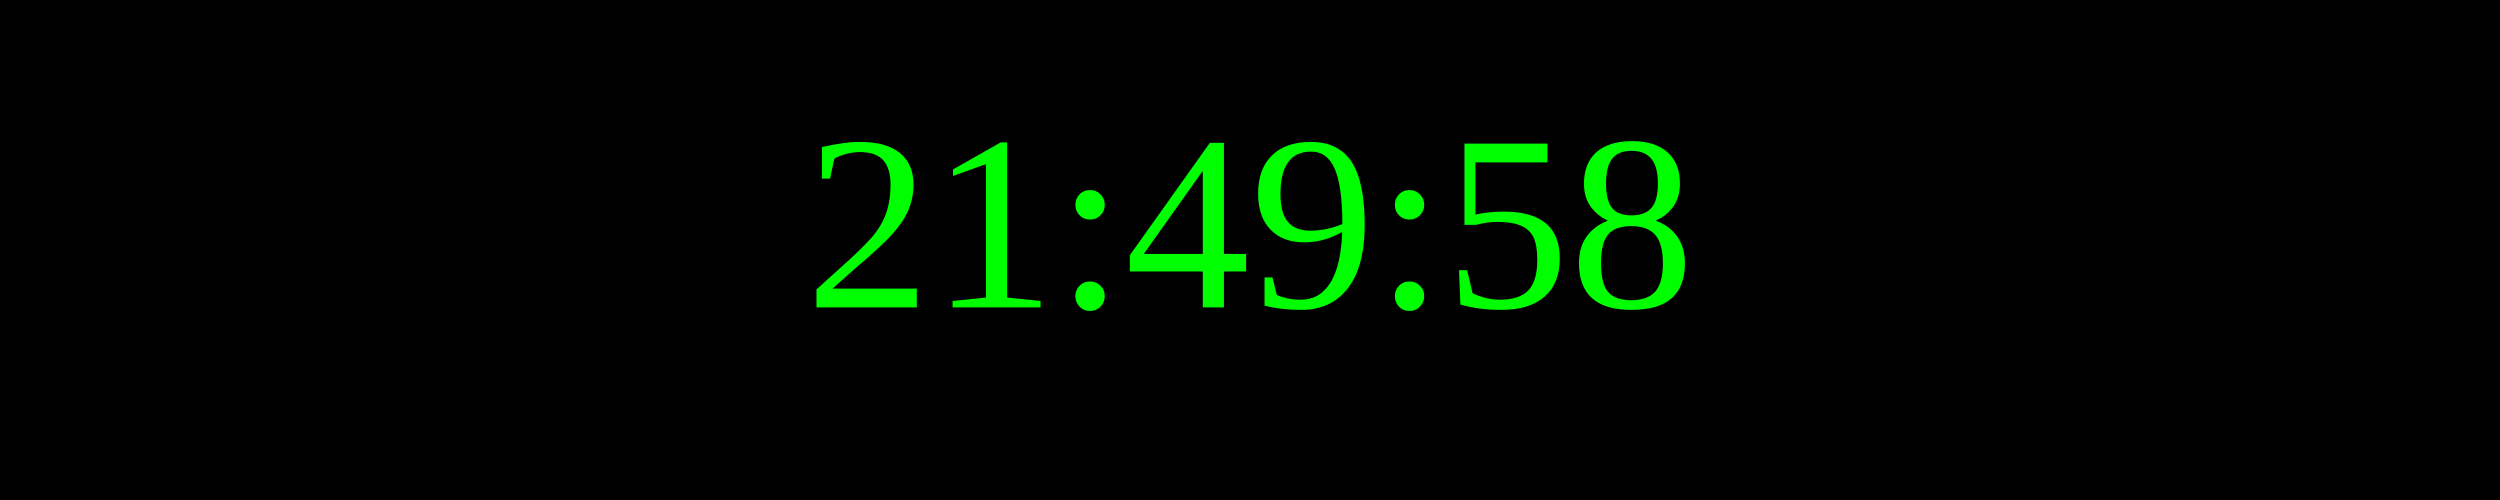
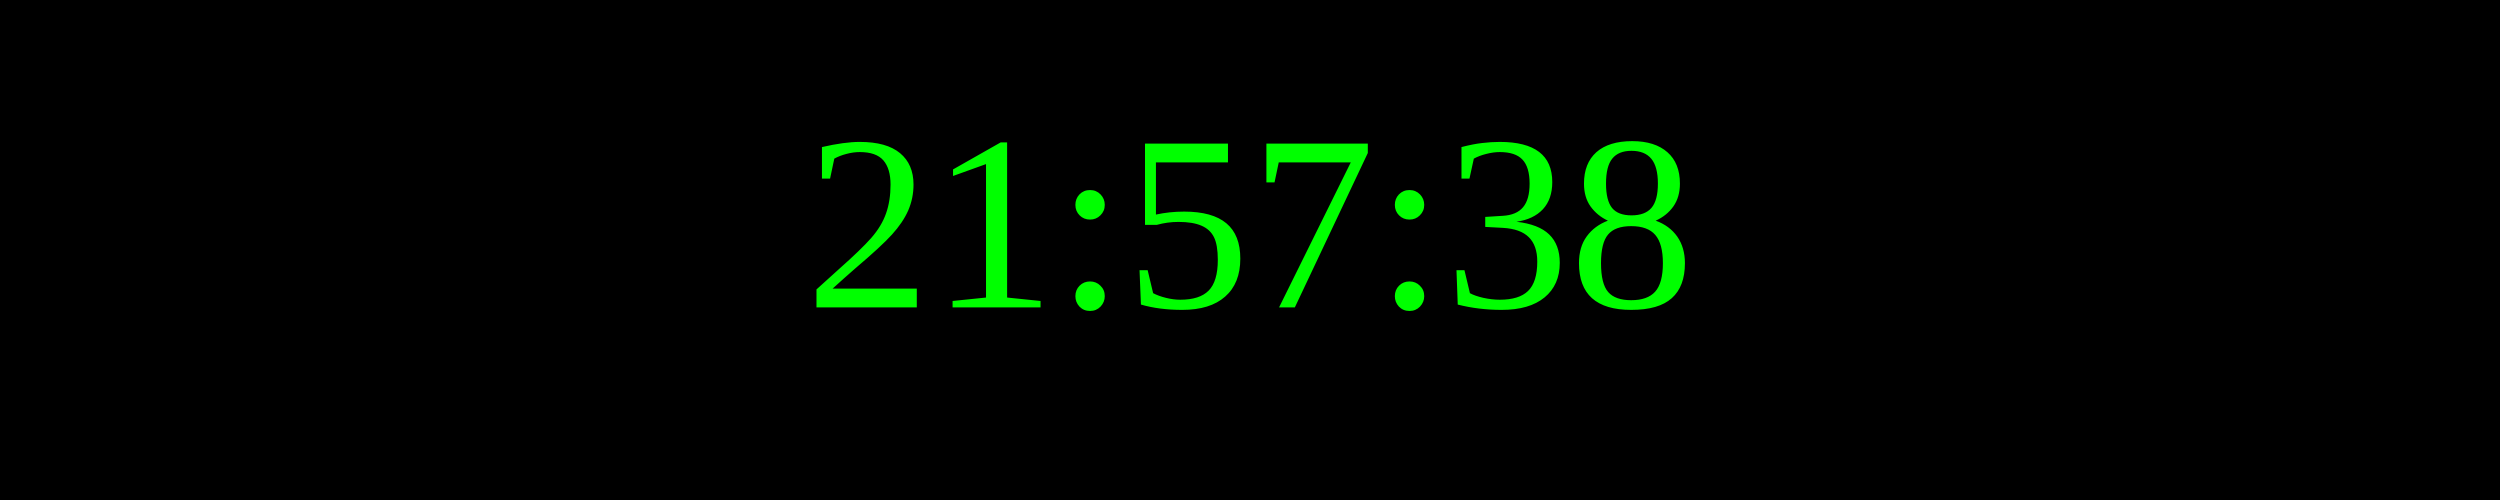
<svg xmlns="http://www.w3.org/2000/svg" width="250" height="50">
  <rect width="100%" height="100%" fill="black" />
  <text x="50%" y="50%" font-size="25" fill="lime" text-anchor="middle" dominant-baseline="middle">
- 21:49:58
+ 21:57:38
</text>
</svg>
